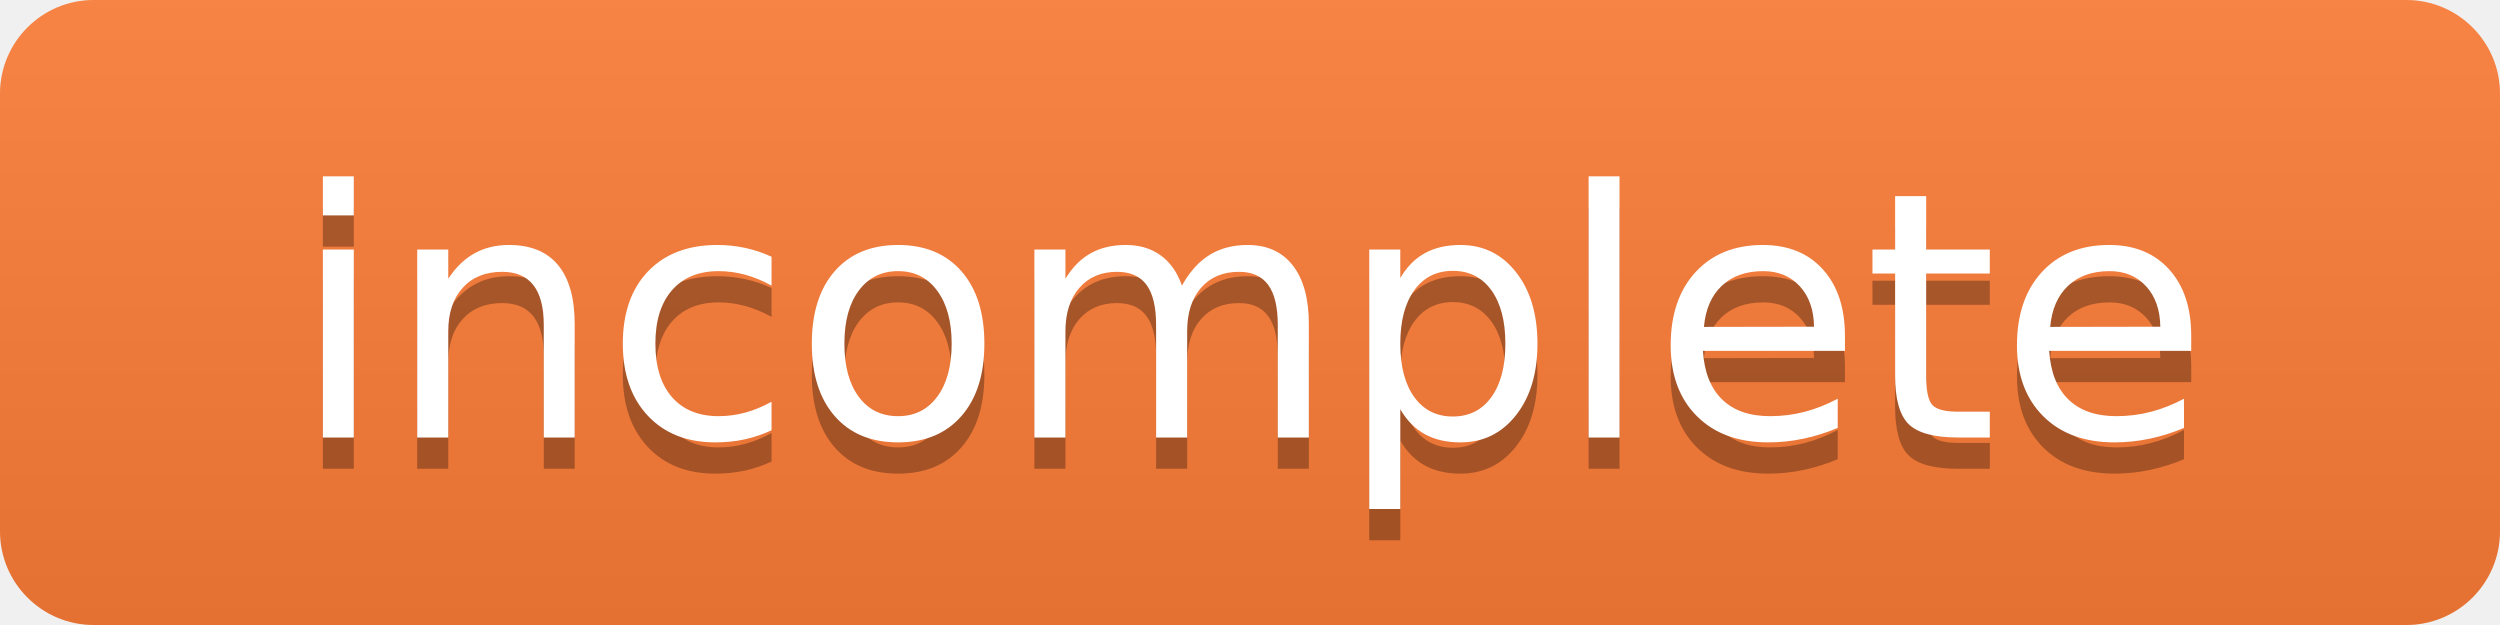
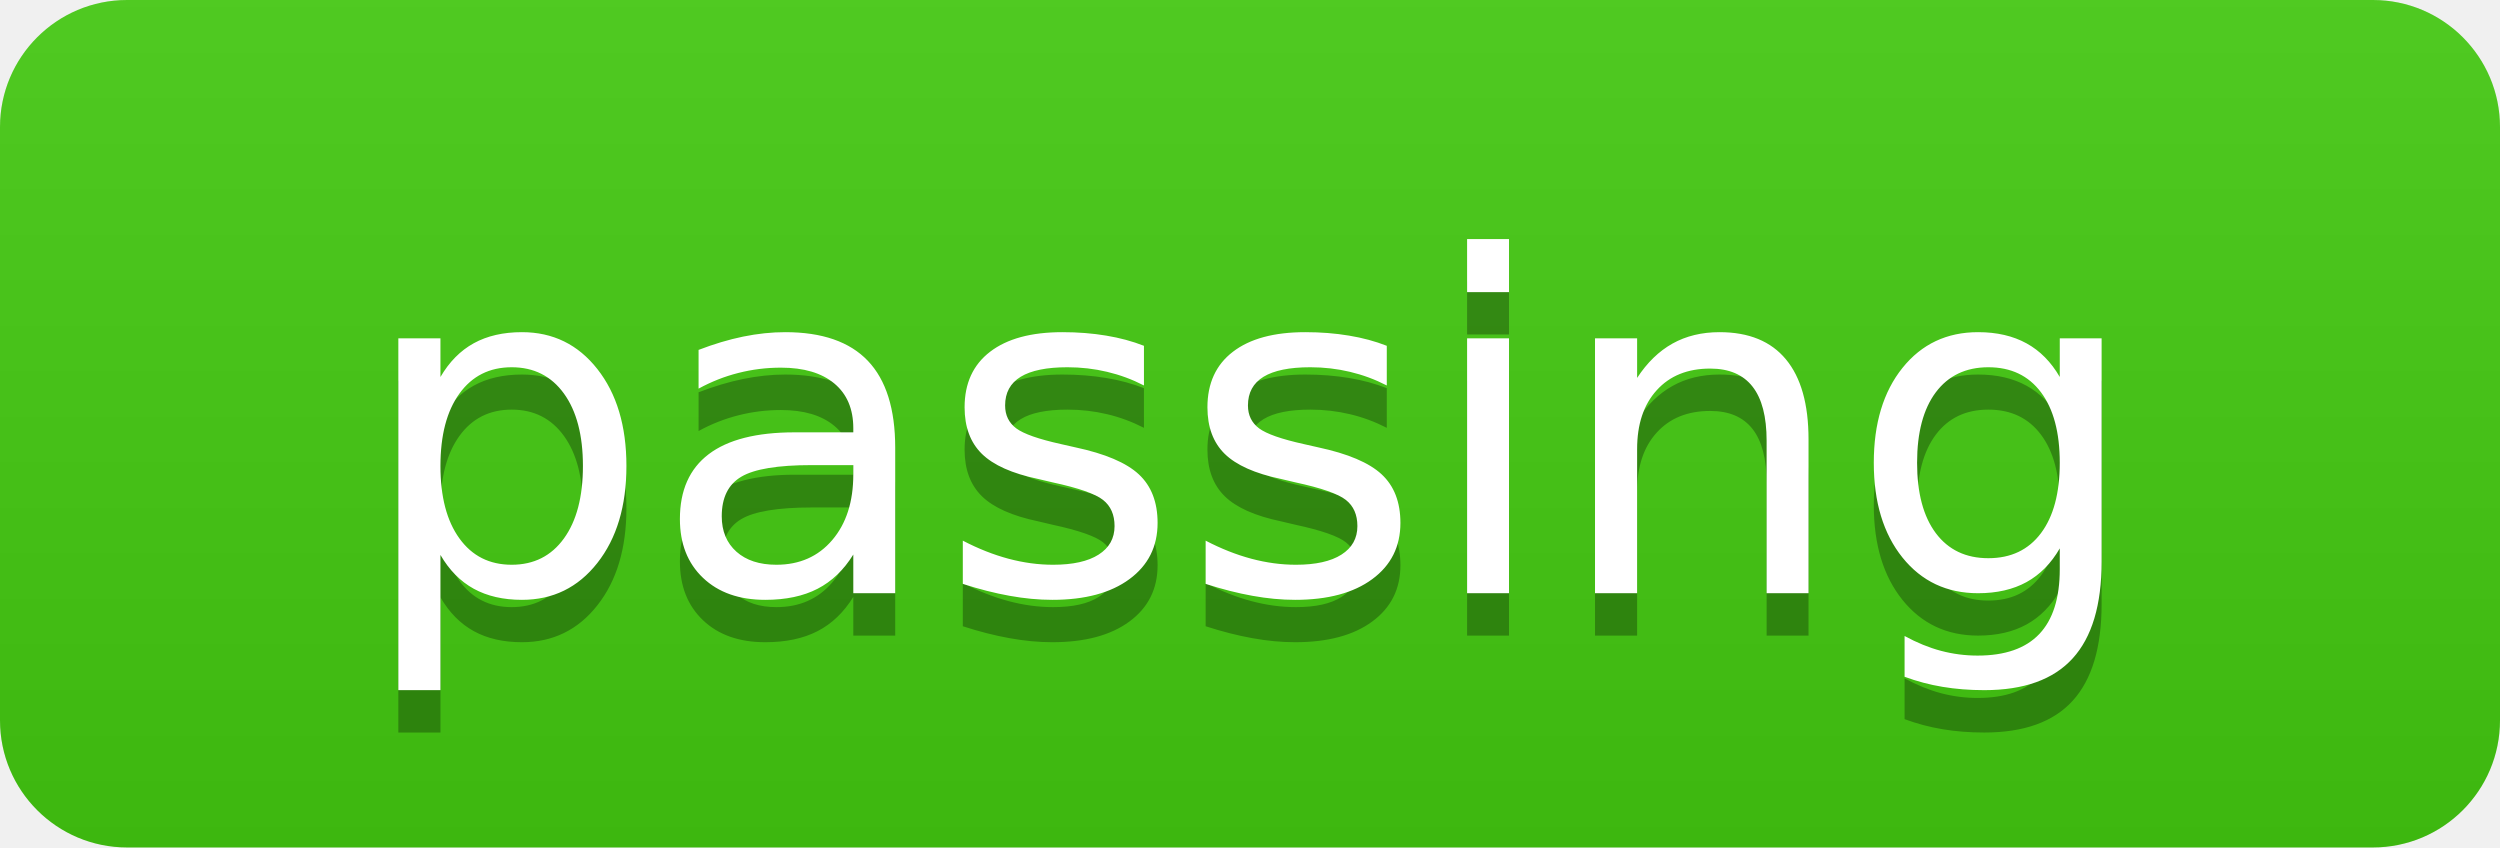
- <svg xmlns="http://www.w3.org/2000/svg" width="80" height="20" role="img" aria-label="BeeGFS 7.4.6 / git-annex linkAnnex loop: incomplete">
+ <svg xmlns="http://www.w3.org/2000/svg" width="59" height="20" role="img" aria-label="BeeGFS 7.4.6 / git-annex linkAnnex loop: passing">
  <linearGradient id="s" x2="0" y2="100%">
    <stop offset="0" stop-color="#bbb" stop-opacity=".1" />
    <stop offset="1" stop-opacity=".1" />
  </linearGradient>
  <clipPath id="r">
-     <rect width="80" height="20" rx="3" fill="#fff" />
+     <rect width="59" height="20" rx="3" fill="#fff" />
  </clipPath>
  <g clip-path="url(#r)">
-     <rect width="80" height="20" fill="#fe7d37" />
-     <rect width="80" height="20" fill="url(#s)" />
+     <rect width="59" height="20" fill="#4c1" />
+     <rect width="59" height="20" fill="url(#s)" />
  </g>
  <g fill="#fff" text-anchor="middle" font-family="Verdana,Geneva,DejaVu Sans,sans-serif" font-size="110" text-rendering="geometricPrecision">
-     <text transform="scale(.1)" x="400" y="150" fill="#010101" fill-opacity=".3">incomplete</text>
-     <text transform="scale(.1)" x="400" y="140">incomplete</text>
+     <text transform="scale(.1)" x="295" y="150" fill="#010101" fill-opacity=".3">passing</text>
+     <text transform="scale(.1)" x="295" y="140">passing</text>
  </g>
</svg>
